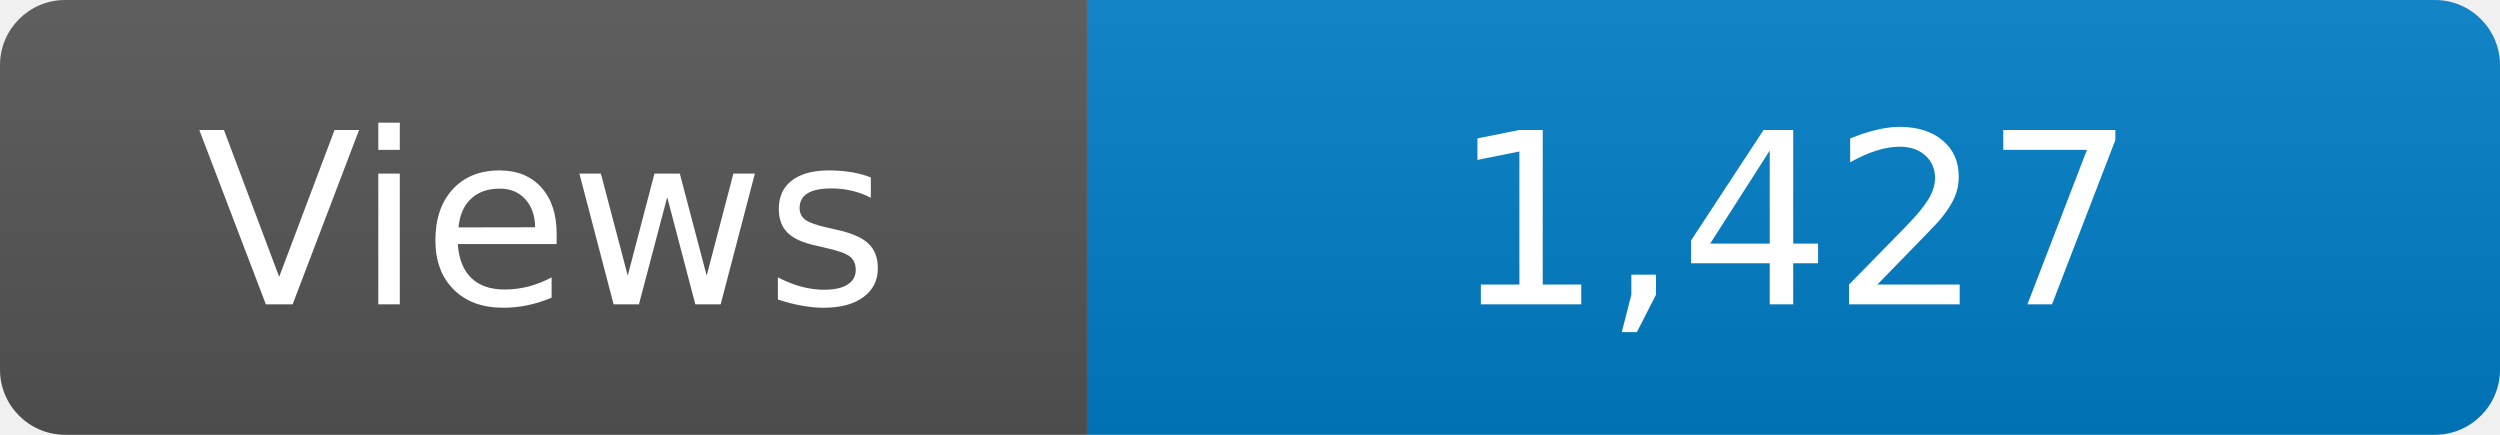
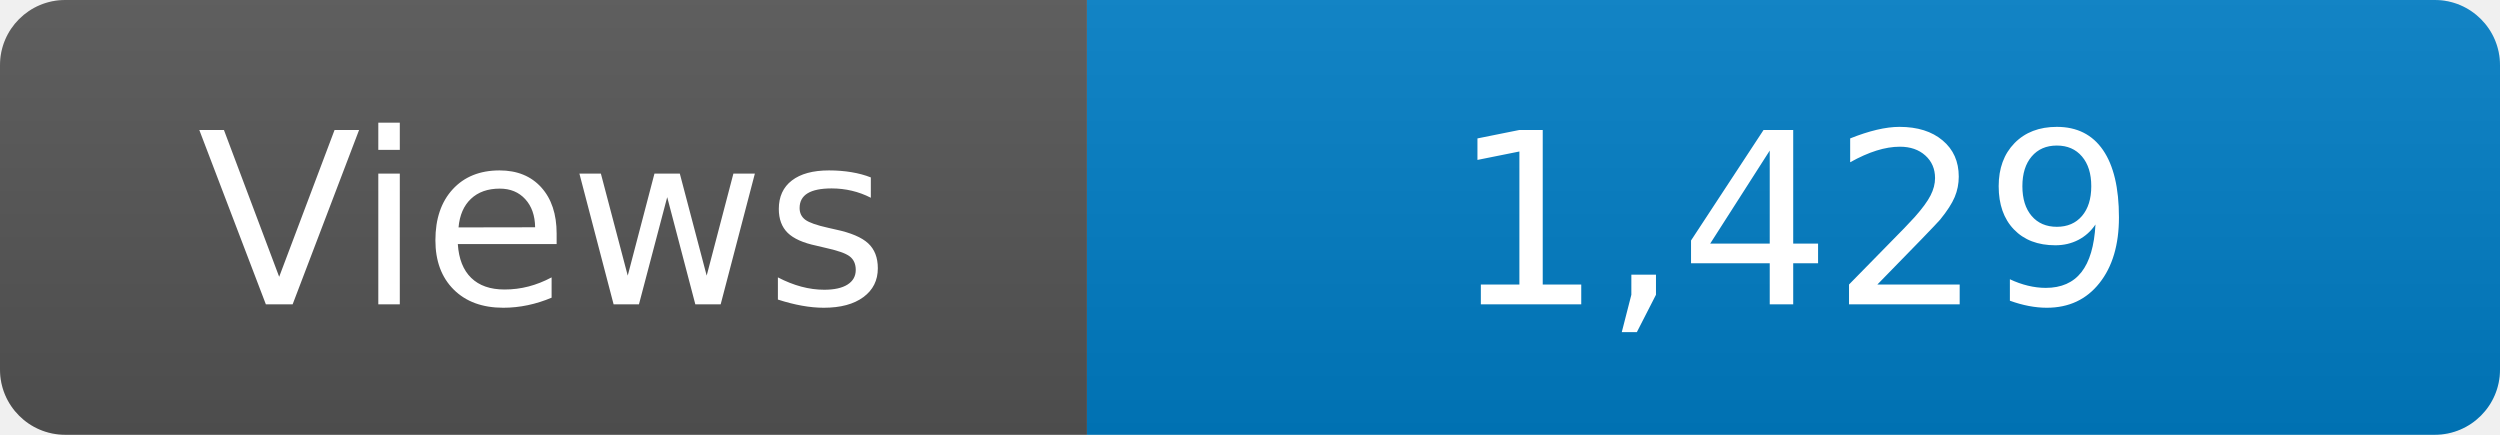
<svg xmlns="http://www.w3.org/2000/svg" width="115" height="20" role="img" aria-label="Maintained?: yes">
  <linearGradient id="s" x2="0" y2="100%">
    <stop offset="0" stop-color="#bbb" stop-opacity=".1" />
    <stop offset="1" stop-opacity=".1" />
  </linearGradient>
  <clipPath id="r">
    <rect width="115" height="20" rx="3" fill="#fff" />
  </clipPath>
  <g clip-path="url(#r)">
    <rect width="50" height="20" fill="#555" />
    <rect x="50" width="160" height="20" fill="#007ec6" />
    <rect width="115" height="20" fill="url(#s)" />
  </g>
  <g fill="#fff" text-anchor="middle" font-family="Verdana,Geneva,DejaVu Sans,sans-serif" font-size="110">
    <text x="250" y="140" transform="scale(.1)" fill="#fff">Views</text>
-     <text x="825" y="140" transform="scale(.1)" fill="#fff">1,427</text>
+     <text x="825" y="140" transform="scale(.1)" fill="#fff">1,429</text>
  </g>
</svg>
